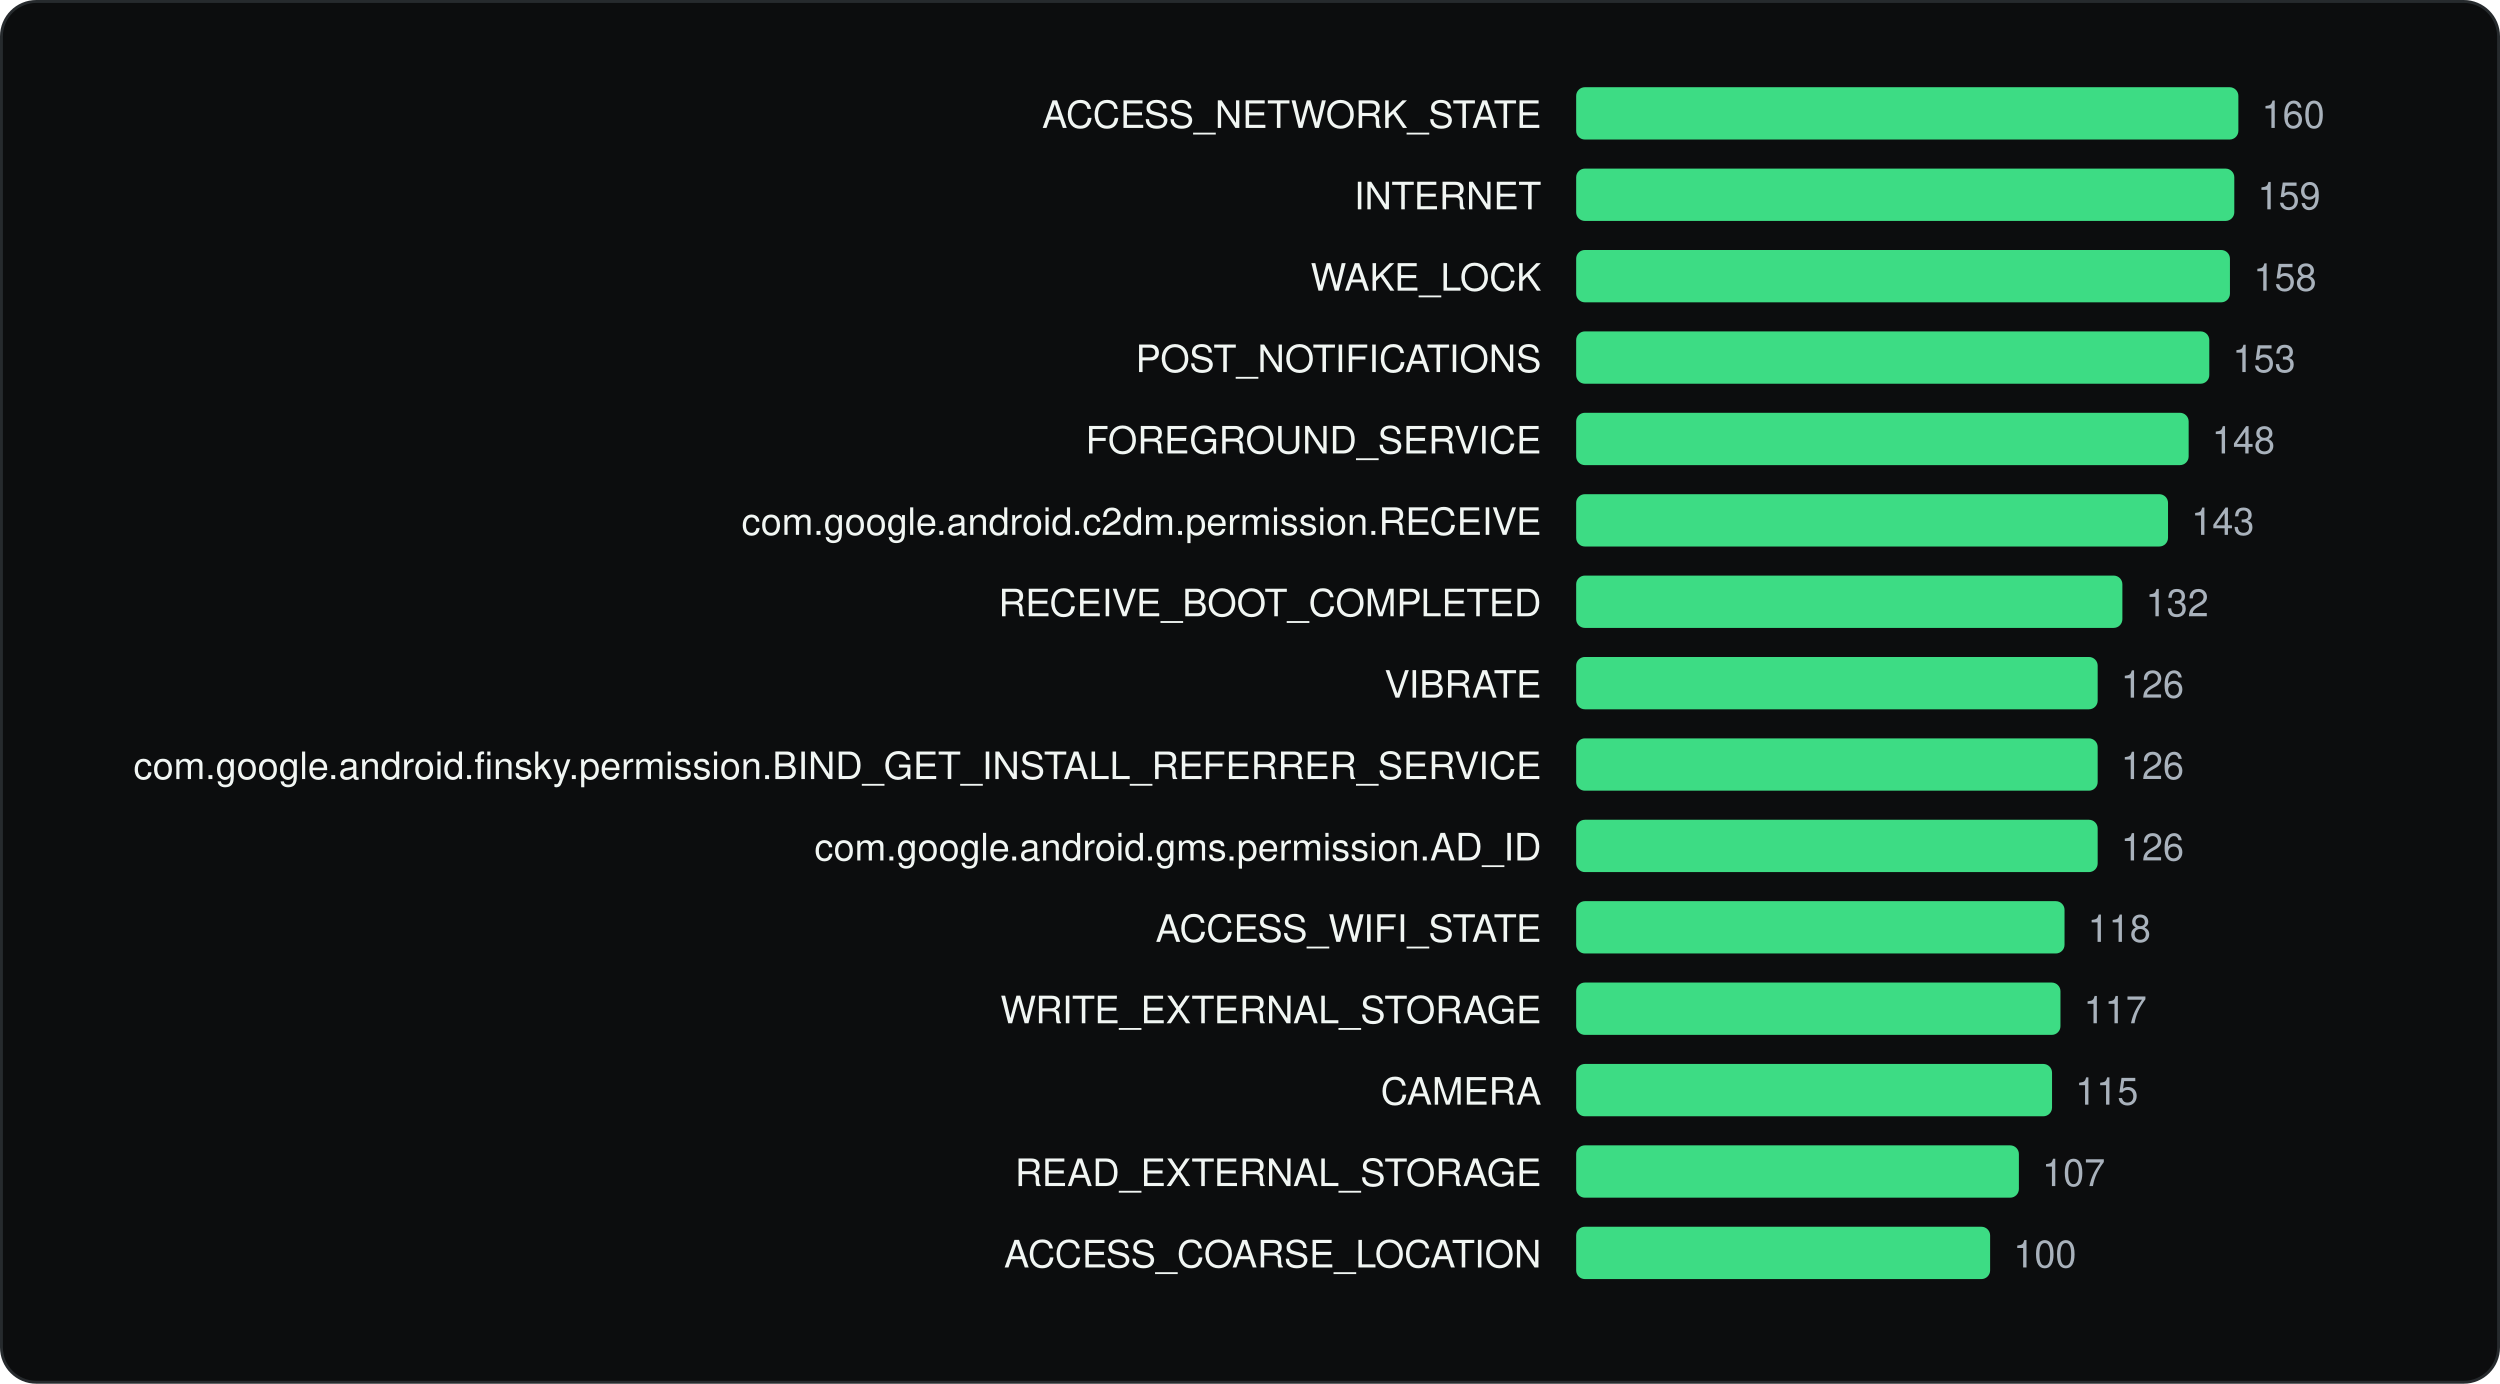
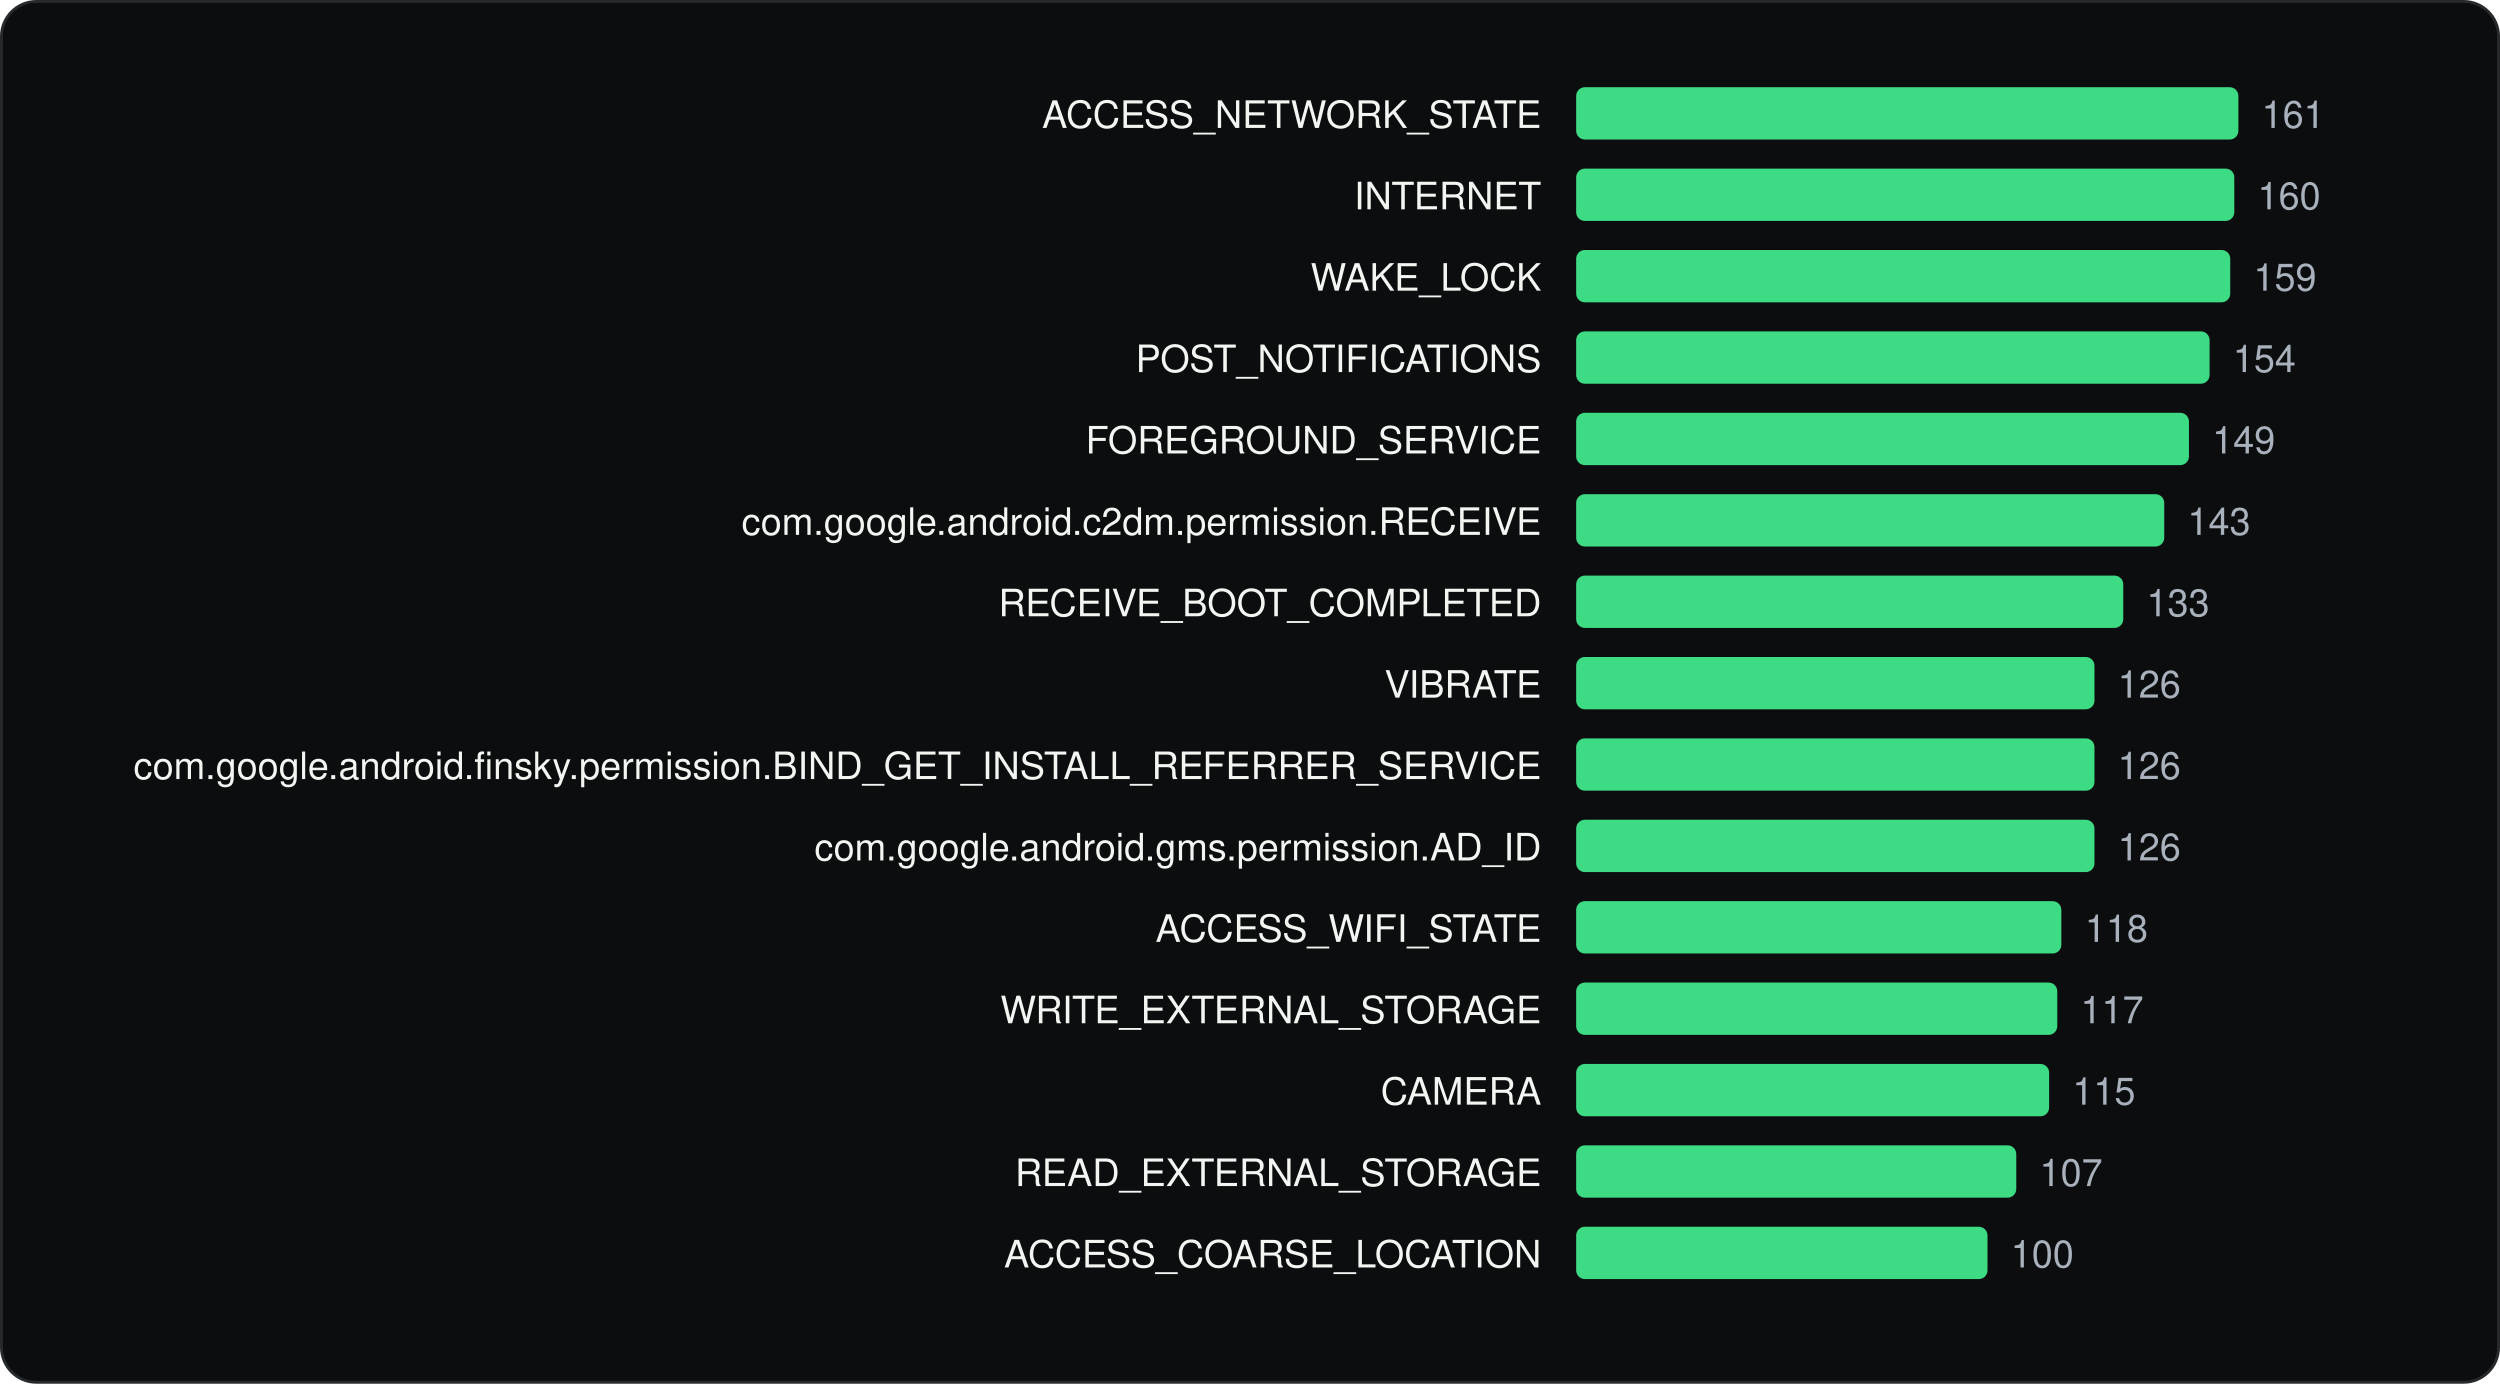
<svg xmlns="http://www.w3.org/2000/svg" viewBox="0 0 860 476" width="860" height="476" role="img" aria-label="Most requested Android permissions" font-family="Geist, -apple-system, BlinkMacSystemFont, 'Segoe UI', Helvetica, Arial, sans-serif">
  <rect x="0.5" y="0.5" width="859" height="475" rx="12" fill="#0C0D0E" stroke="#262A2D" />
  <g transform="translate(20 20)">
    <text x="510.22" y="24" font-size="13" text-anchor="end" fill="#F1F6F3">ACCESS_NETWORK_STATE</text>
    <rect x="522.2" y="10" width="227.8" height="18" rx="3" fill="#3DDC84" />
-     <text x="758.0" y="24" font-size="13" fill="#A9B2BC">160</text>
+     <text x="758.0" y="24" font-size="13" fill="#A9B2BC">161</text>
    <text x="510.22" y="52" font-size="13" text-anchor="end" fill="#F1F6F3">INTERNET</text>
    <rect x="522.2" y="38" width="226.4" height="18" rx="3" fill="#3DDC84" />
-     <text x="756.6" y="52" font-size="13" fill="#A9B2BC">159</text>
+     <text x="756.6" y="52" font-size="13" fill="#A9B2BC">160</text>
    <text x="510.22" y="80" font-size="13" text-anchor="end" fill="#F1F6F3">WAKE_LOCK</text>
-     <rect x="522.2" y="66" width="224.9" height="18" rx="3" fill="#3DDC84" />
-     <text x="755.2" y="80" font-size="13" fill="#A9B2BC">158</text>
+     <rect x="522.2" y="66" width="225.0" height="18" rx="3" fill="#3DDC84" />
+     <text x="755.2" y="80" font-size="13" fill="#A9B2BC">159</text>
    <text x="510.22" y="108" font-size="13" text-anchor="end" fill="#F1F6F3">POST_NOTIFICATIONS</text>
-     <rect x="522.2" y="94" width="217.8" height="18" rx="3" fill="#3DDC84" />
-     <text x="748.0" y="108" font-size="13" fill="#A9B2BC">153</text>
+     <rect x="522.2" y="94" width="217.9" height="18" rx="3" fill="#3DDC84" />
+     <text x="748.1" y="108" font-size="13" fill="#A9B2BC">154</text>
    <text x="510.22" y="136" font-size="13" text-anchor="end" fill="#F1F6F3">FOREGROUND_SERVICE</text>
-     <rect x="522.2" y="122" width="210.7" height="18" rx="3" fill="#3DDC84" />
-     <text x="740.9" y="136" font-size="13" fill="#A9B2BC">148</text>
+     <rect x="522.2" y="122" width="210.8" height="18" rx="3" fill="#3DDC84" />
+     <text x="741.0" y="136" font-size="13" fill="#A9B2BC">149</text>
    <text x="510.22" y="164" font-size="13" text-anchor="end" fill="#F1F6F3">com.google.android.c2dm.permission.RECEIVE</text>
-     <rect x="522.2" y="150" width="203.6" height="18" rx="3" fill="#3DDC84" />
-     <text x="733.8" y="164" font-size="13" fill="#A9B2BC">143</text>
+     <rect x="522.2" y="150" width="202.3" height="18" rx="3" fill="#3DDC84" />
+     <text x="732.5" y="164" font-size="13" fill="#A9B2BC">143</text>
    <text x="510.22" y="192" font-size="13" text-anchor="end" fill="#F1F6F3">RECEIVE_BOOT_COMPLETED</text>
-     <rect x="522.2" y="178" width="187.9" height="18" rx="3" fill="#3DDC84" />
-     <text x="718.1" y="192" font-size="13" fill="#A9B2BC">132</text>
+     <rect x="522.2" y="178" width="188.2" height="18" rx="3" fill="#3DDC84" />
+     <text x="718.4" y="192" font-size="13" fill="#A9B2BC">133</text>
    <text x="510.22" y="220" font-size="13" text-anchor="end" fill="#F1F6F3">VIBRATE</text>
-     <rect x="522.2" y="206" width="179.4" height="18" rx="3" fill="#3DDC84" />
-     <text x="709.6" y="220" font-size="13" fill="#A9B2BC">126</text>
+     <rect x="522.2" y="206" width="178.3" height="18" rx="3" fill="#3DDC84" />
+     <text x="708.5" y="220" font-size="13" fill="#A9B2BC">126</text>
    <text x="510.22" y="248" font-size="13" text-anchor="end" fill="#F1F6F3">com.google.android.finsky.permission.BIND_GET_INSTALL_REFERRER_SERVICE</text>
-     <rect x="522.2" y="234" width="179.4" height="18" rx="3" fill="#3DDC84" />
-     <text x="709.6" y="248" font-size="13" fill="#A9B2BC">126</text>
+     <rect x="522.2" y="234" width="178.3" height="18" rx="3" fill="#3DDC84" />
+     <text x="708.5" y="248" font-size="13" fill="#A9B2BC">126</text>
    <text x="510.22" y="276" font-size="13" text-anchor="end" fill="#F1F6F3">com.google.android.gms.permission.AD_ID</text>
-     <rect x="522.2" y="262" width="179.4" height="18" rx="3" fill="#3DDC84" />
-     <text x="709.6" y="276" font-size="13" fill="#A9B2BC">126</text>
+     <rect x="522.2" y="262" width="178.3" height="18" rx="3" fill="#3DDC84" />
+     <text x="708.5" y="276" font-size="13" fill="#A9B2BC">126</text>
    <text x="510.22" y="304" font-size="13" text-anchor="end" fill="#F1F6F3">ACCESS_WIFI_STATE</text>
-     <rect x="522.2" y="290" width="168.0" height="18" rx="3" fill="#3DDC84" />
-     <text x="698.2" y="304" font-size="13" fill="#A9B2BC">118</text>
+     <rect x="522.2" y="290" width="166.9" height="18" rx="3" fill="#3DDC84" />
+     <text x="697.2" y="304" font-size="13" fill="#A9B2BC">118</text>
    <text x="510.22" y="332" font-size="13" text-anchor="end" fill="#F1F6F3">WRITE_EXTERNAL_STORAGE</text>
-     <rect x="522.2" y="318" width="166.6" height="18" rx="3" fill="#3DDC84" />
-     <text x="696.8" y="332" font-size="13" fill="#A9B2BC">117</text>
+     <rect x="522.2" y="318" width="165.5" height="18" rx="3" fill="#3DDC84" />
+     <text x="695.7" y="332" font-size="13" fill="#A9B2BC">117</text>
    <text x="510.22" y="360" font-size="13" text-anchor="end" fill="#F1F6F3">CAMERA</text>
-     <rect x="522.2" y="346" width="163.7" height="18" rx="3" fill="#3DDC84" />
-     <text x="693.9" y="360" font-size="13" fill="#A9B2BC">115</text>
+     <rect x="522.2" y="346" width="162.7" height="18" rx="3" fill="#3DDC84" />
+     <text x="692.9" y="360" font-size="13" fill="#A9B2BC">115</text>
    <text x="510.22" y="388" font-size="13" text-anchor="end" fill="#F1F6F3">READ_EXTERNAL_STORAGE</text>
-     <rect x="522.2" y="374" width="152.3" height="18" rx="3" fill="#3DDC84" />
-     <text x="682.5" y="388" font-size="13" fill="#A9B2BC">107</text>
+     <rect x="522.2" y="374" width="151.4" height="18" rx="3" fill="#3DDC84" />
+     <text x="681.6" y="388" font-size="13" fill="#A9B2BC">107</text>
    <text x="510.22" y="416" font-size="13" text-anchor="end" fill="#F1F6F3">ACCESS_COARSE_LOCATION</text>
-     <rect x="522.2" y="402" width="142.4" height="18" rx="3" fill="#3DDC84" />
-     <text x="672.6" y="416" font-size="13" fill="#A9B2BC">100</text>
+     <rect x="522.2" y="402" width="141.5" height="18" rx="3" fill="#3DDC84" />
+     <text x="671.7" y="416" font-size="13" fill="#A9B2BC">100</text>
  </g>
</svg>
